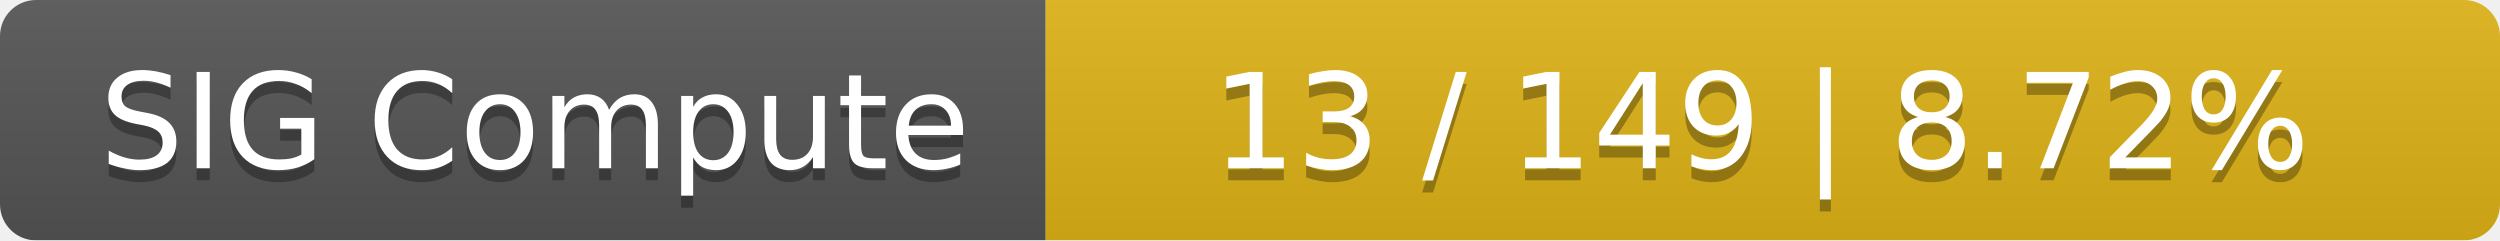
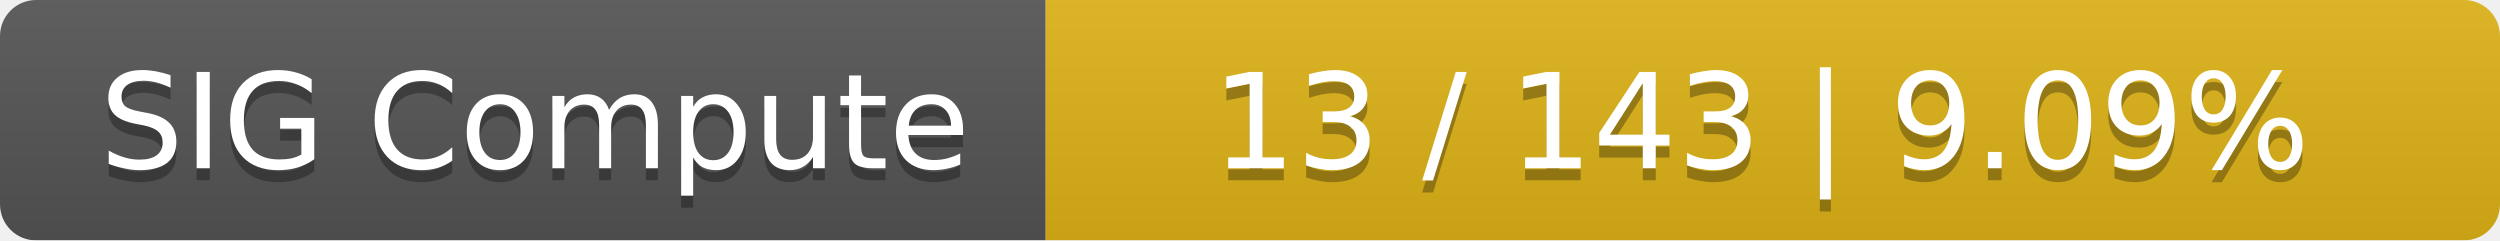
<svg xmlns="http://www.w3.org/2000/svg" width="208" height="20">
  <linearGradient id="smooth" x2="0" y2="100%">
    <stop offset="0" stop-color="#bbb" stop-opacity=".1" />
    <stop offset="1" stop-opacity=".1" />
  </linearGradient>
  <mask id="round">
    <rect width="208" height="20" rx="3" fill="#fff" />
  </mask>
  <g mask="url(#round)">
    <rect width="87" height="20" fill="#555" />
    <rect x="87" width="121" height="20" fill="#dfb317" />
    <rect width="208" height="20" fill="url(#smooth)" />
  </g>
  <g fill="#fff" text-anchor="middle" font-family="DejaVu Sans,Verdana,Geneva,sans-serif" font-size="11">
    <text x="44.5" y="15" fill="#010101" fill-opacity=".3">SIG Compute</text>
    <text x="44.5" y="14">SIG Compute</text>
-     <text x="146.5" y="15" fill="#010101" fill-opacity=".3">13 / 149    |    8.72%</text>
-     <text x="146.5" y="14">13 / 149    |    8.72%</text>
+     <text x="146.5" y="15" fill="#010101" fill-opacity=".3">13 / 143    |    9.09%</text>
+     <text x="146.5" y="14">13 / 143    |    9.09%</text>
  </g>
</svg>
